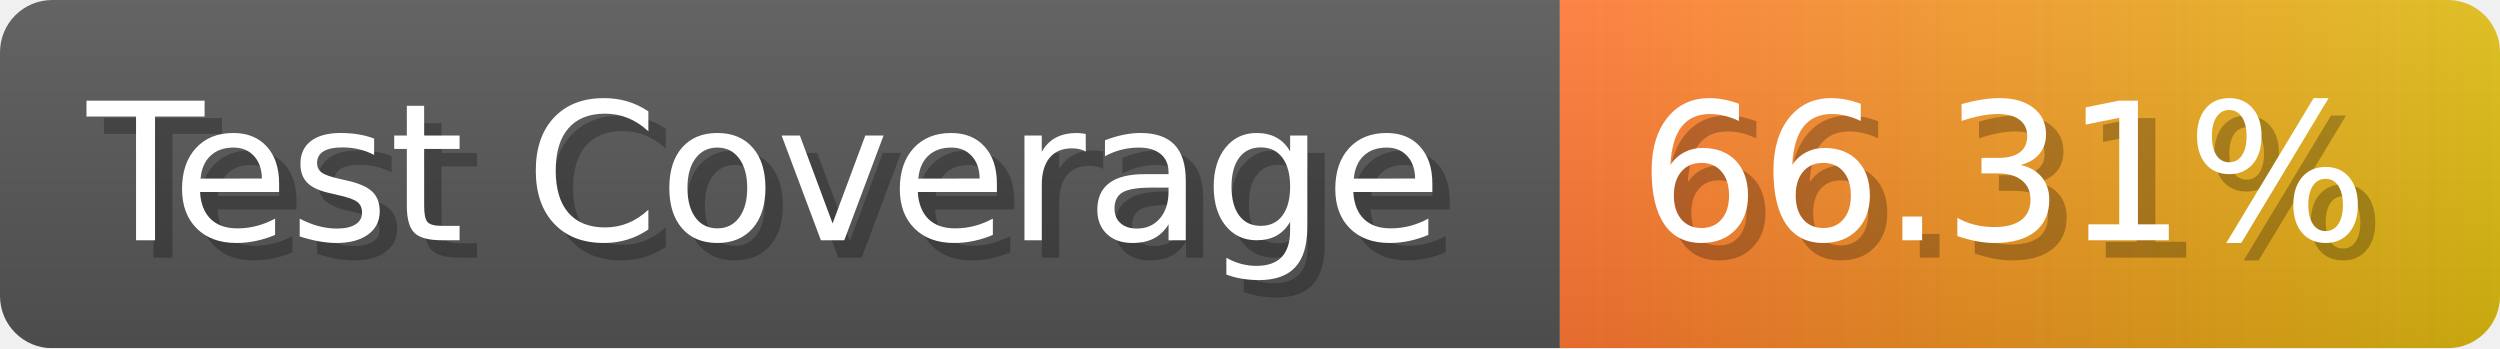
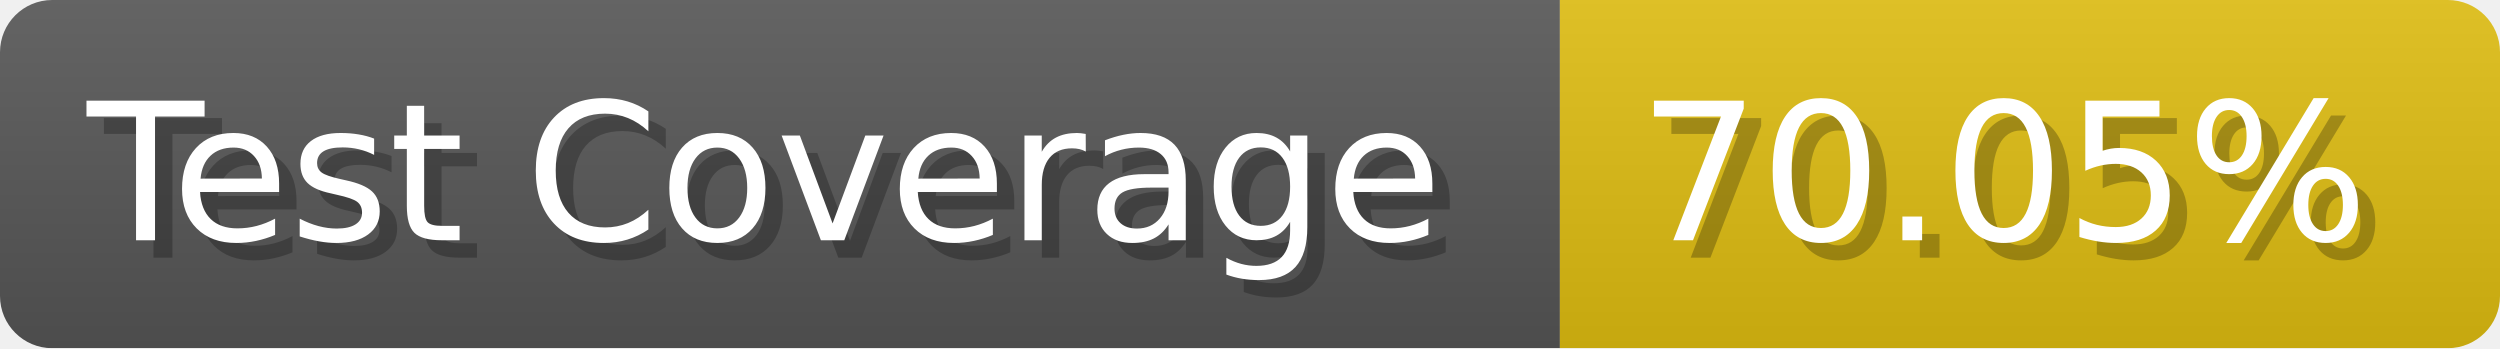
- <svg xmlns="http://www.w3.org/2000/svg" width="143.6" height="20" viewBox="0 0 1436 200" role="img" aria-label="Test Coverage: 66.31%">
+ <svg xmlns="http://www.w3.org/2000/svg" width="143.6" height="20" viewBox="0 0 1436 200" role="img" aria-label="Test Coverage: 70.05%">
  <linearGradient id="a" x2="0" y2="100%">
    <stop offset="0" stop-opacity=".1" stop-color="#EEE" />
    <stop offset="1" stop-opacity=".1" />
  </linearGradient>
  <mask id="m">
    <rect width="1436" height="200" rx="30" fill="#FFF" />
  </mask>
  <g mask="url(#m)">
    <rect width="896" height="200" fill="#555" />
-     <rect width="540" height="200" fill="url(#x)" x="896" />
+     <rect width="540" height="200" fill="#DB1" x="896" />
    <rect width="1436" height="200" fill="url(#a)" />
  </g>
  <g aria-hidden="true" fill="#fff" text-anchor="start" font-family="Verdana,DejaVu Sans,sans-serif" font-size="110">
    <text x="60" y="148" textLength="796" fill="#000" opacity="0.25">Test Coverage</text>
    <text x="50" y="138" textLength="796">Test Coverage</text>
-     <text x="951" y="148" textLength="440" fill="#000" opacity="0.25">66.31%</text>
-     <text x="941" y="138" textLength="440">66.31%</text>
+     <text x="951" y="148" textLength="440" fill="#000" opacity="0.25">70.05%</text>
+     <text x="941" y="138" textLength="440">70.05%</text>
  </g>
-   <linearGradient id="x" x1="0%" y1="0%" x2="100%" y2="0%">
-     <stop offset="0%" style="stop-color:#F73" />
-     <stop offset="100%" style="stop-color:#DB1" />
-   </linearGradient>
</svg>
